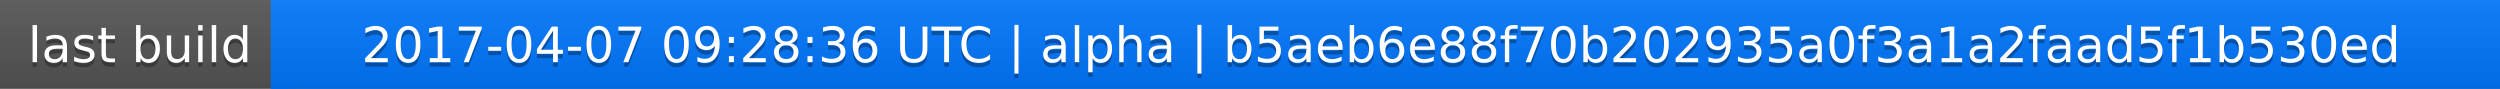
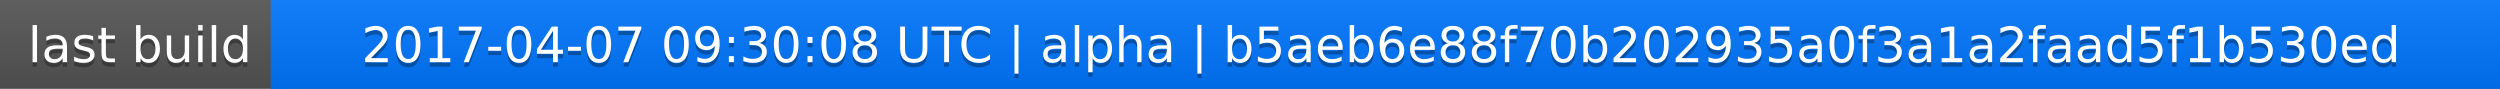
<svg xmlns="http://www.w3.org/2000/svg" width="563" height="20">
  <linearGradient id="a" x2="0" y2="100%">
    <stop offset="0" stop-color="#bbb" stop-opacity=".1" />
    <stop offset="1" stop-opacity=".1" />
  </linearGradient>
  <rect rx="0" width="563" height="20" fill="#555" />
  <rect rx="0" x="61" width="502" height="20" fill="#07f" />
  <path fill="#07f" d="M61 0h4v20h-4z" />
  <rect rx="0" width="563" height="20" fill="url(#a)" />
  <g fill="#fff" text-anchor="middle" font-family="DejaVu Sans,Verdana,Geneva,sans-serif" font-size="11">
    <text x="31.5" y="15" fill="#010101" fill-opacity=".3">last build</text>
    <text x="31.5" y="14">last build</text>
-     <text x="311" y="15" fill="#010101" fill-opacity=".3">2017-04-07 09:28:36 UTC | alpha | b5aeb6e88f70b202935a0f3a1a2faad5f1b530ed</text>
-     <text x="311" y="14">2017-04-07 09:28:36 UTC | alpha | b5aeb6e88f70b202935a0f3a1a2faad5f1b530ed</text>
+     <text x="311" y="15" fill="#010101" fill-opacity=".3">2017-04-07 09:30:08 UTC | alpha | b5aeb6e88f70b202935a0f3a1a2faad5f1b530ed</text>
+     <text x="311" y="14">2017-04-07 09:30:08 UTC | alpha | b5aeb6e88f70b202935a0f3a1a2faad5f1b530ed</text>
  </g>
</svg>
